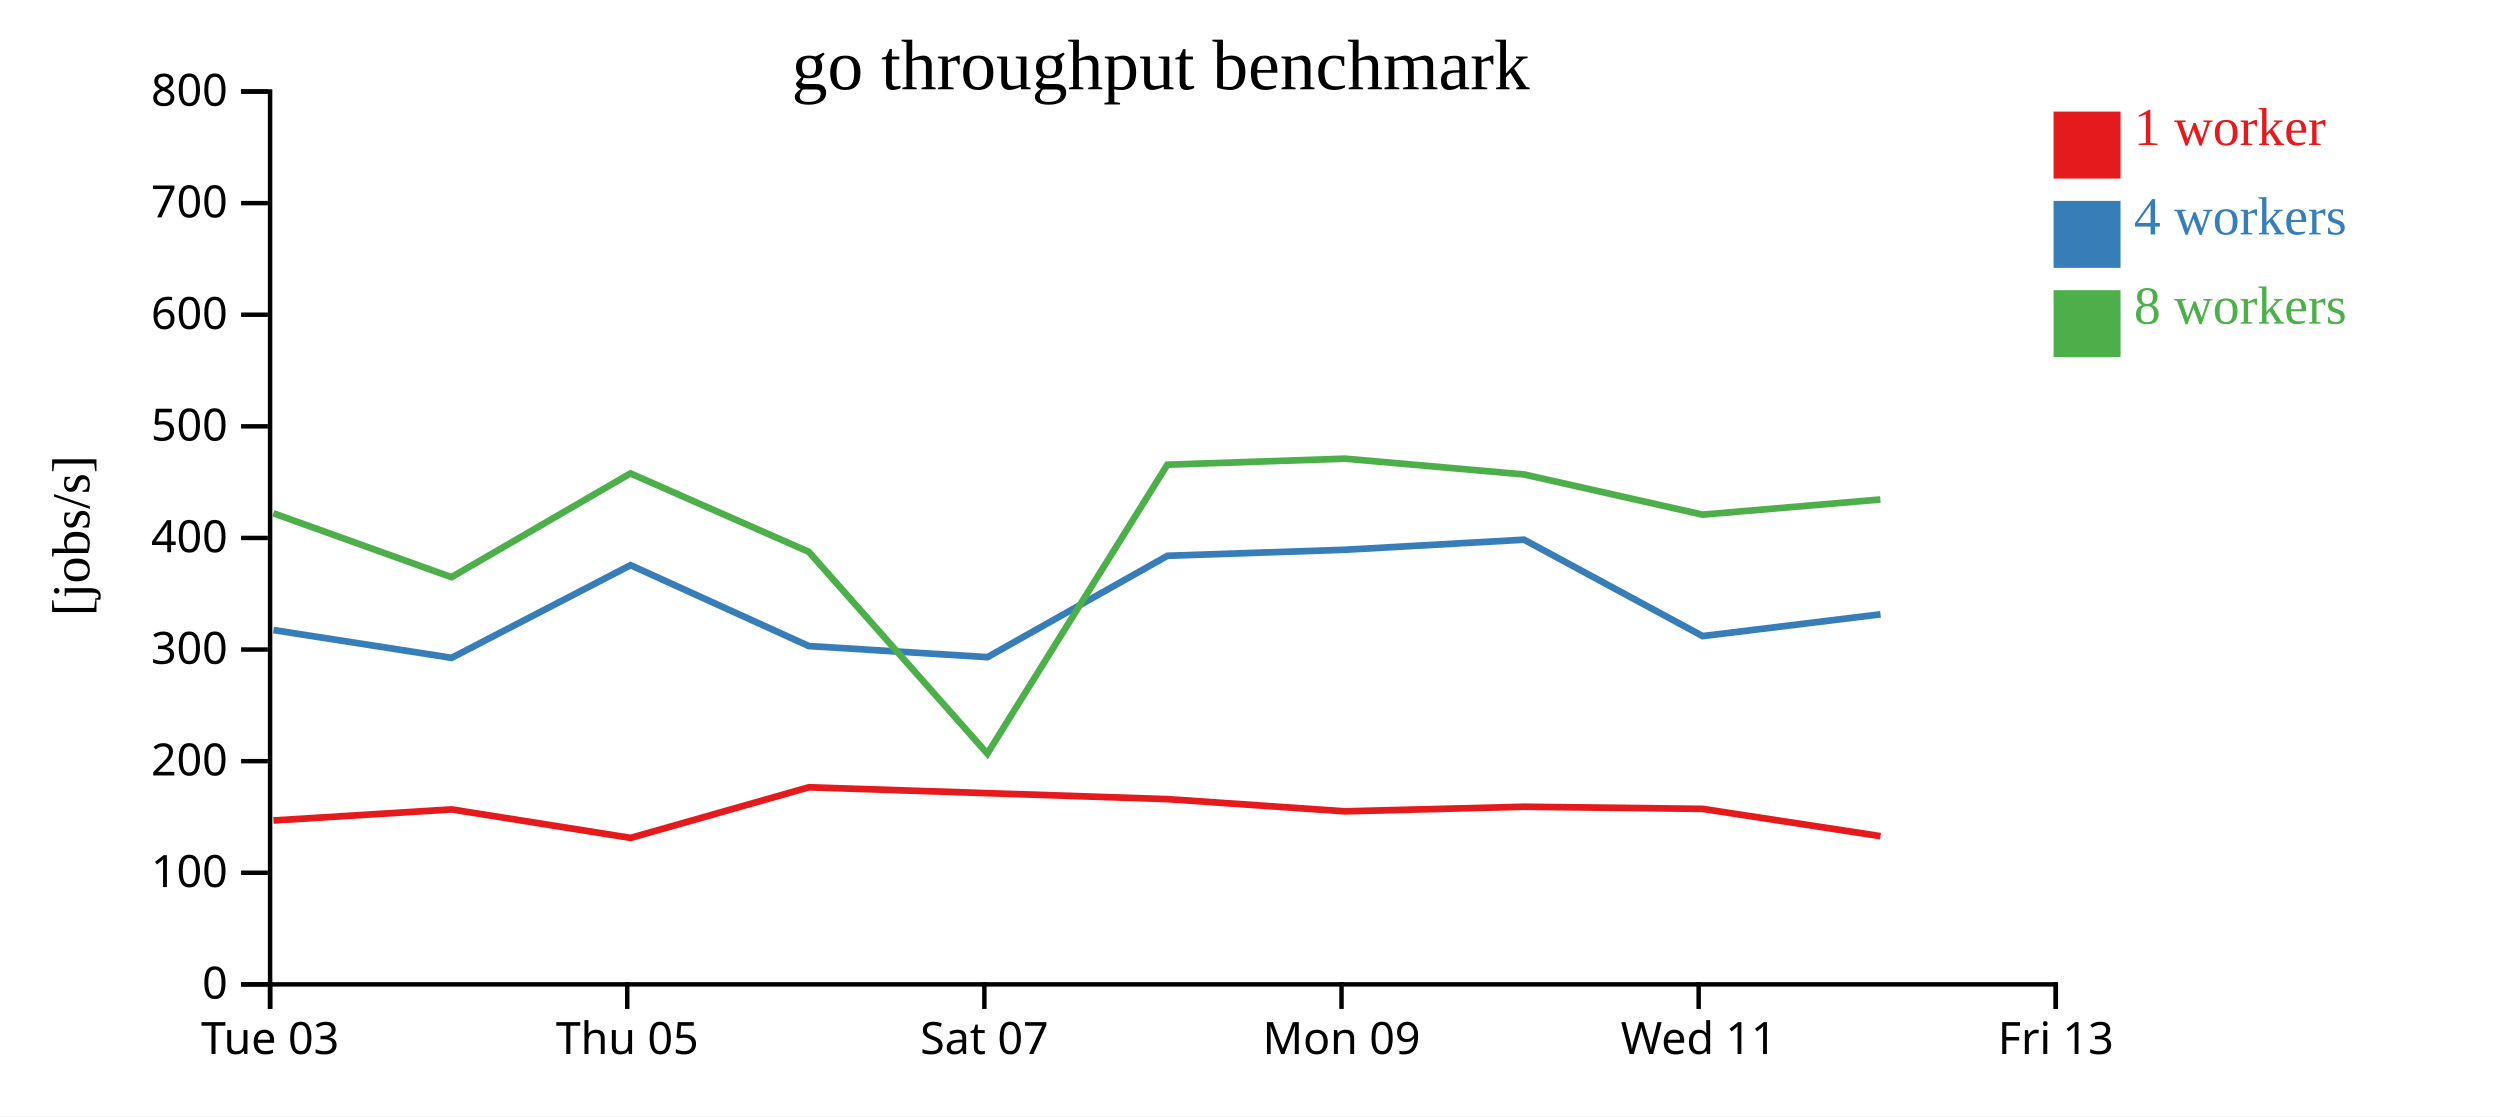
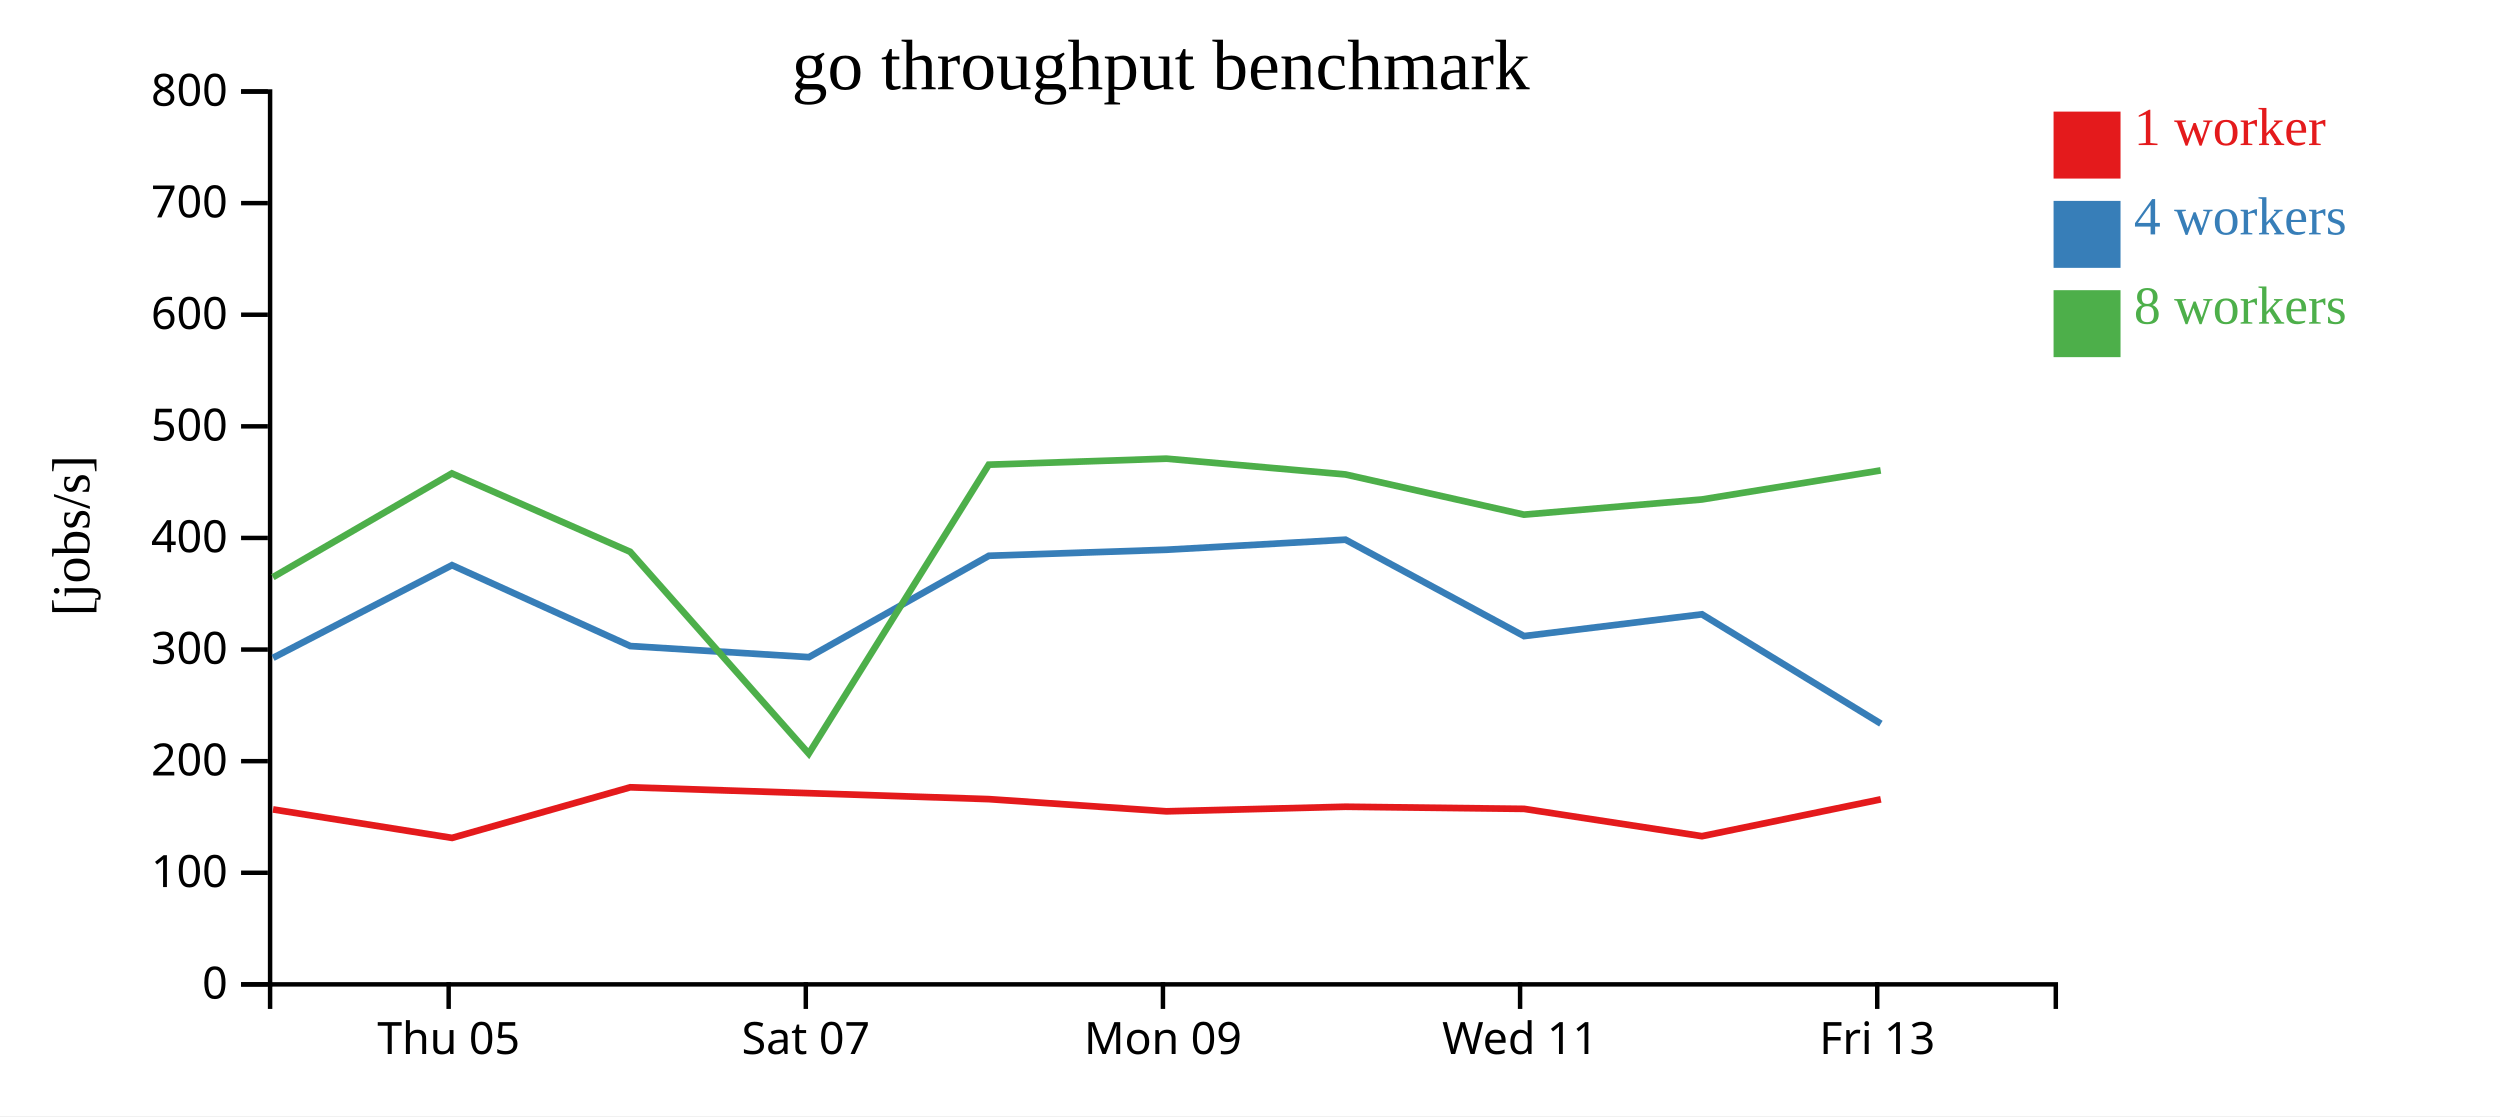
<svg xmlns="http://www.w3.org/2000/svg" width="560" height="250">
  <rect width="100%" height="100%" fill="white" />
  <g transform="translate(60,20)">
    <g transform="translate(0,200)" fill="none" font-size="10" font-family="sans-serif" text-anchor="middle">
      <path class="domain" stroke="currentColor" d="M0.5,6V0.5H400.5V6" />
-       <g class="tick" opacity="1" transform="translate(0.5,0)">
-         <line stroke="currentColor" y2="6" />
-         <text fill="currentColor" y="9" dy="0.71em">Tue 03</text>
-       </g>
-       <g class="tick" opacity="1" transform="translate(80.5,0)">
+       <g class="tick" opacity="1" transform="translate(40.5,0)">
        <line stroke="currentColor" y2="6" />
        <text fill="currentColor" y="9" dy="0.71em">Thu 05</text>
      </g>
-       <g class="tick" opacity="1" transform="translate(160.5,0)">
+       <g class="tick" opacity="1" transform="translate(120.5,0)">
        <line stroke="currentColor" y2="6" />
        <text fill="currentColor" y="9" dy="0.71em">Sat 07</text>
      </g>
-       <g class="tick" opacity="1" transform="translate(240.5,0)">
+       <g class="tick" opacity="1" transform="translate(200.5,0)">
        <line stroke="currentColor" y2="6" />
        <text fill="currentColor" y="9" dy="0.71em">Mon 09</text>
      </g>
-       <g class="tick" opacity="1" transform="translate(320.5,0)">
+       <g class="tick" opacity="1" transform="translate(280.5,0)">
        <line stroke="currentColor" y2="6" />
        <text fill="currentColor" y="9" dy="0.71em">Wed 11</text>
      </g>
-       <g class="tick" opacity="1" transform="translate(400.5,0)">
+       <g class="tick" opacity="1" transform="translate(360.5,0)">
        <line stroke="currentColor" y2="6" />
        <text fill="currentColor" y="9" dy="0.71em">Fri 13</text>
      </g>
    </g>
    <g fill="none" font-size="10" font-family="sans-serif" text-anchor="end">
      <path class="domain" stroke="currentColor" d="M-6,200.5H0.5V0.5H-6" />
      <g class="tick" opacity="1" transform="translate(0,200.5)">
        <line stroke="currentColor" x2="-6" />
        <text fill="currentColor" x="-9" dy="0.32em">0</text>
      </g>
      <g class="tick" opacity="1" transform="translate(0,175.5)">
        <line stroke="currentColor" x2="-6" />
        <text fill="currentColor" x="-9" dy="0.32em">100</text>
      </g>
      <g class="tick" opacity="1" transform="translate(0,150.5)">
        <line stroke="currentColor" x2="-6" />
        <text fill="currentColor" x="-9" dy="0.32em">200</text>
      </g>
      <g class="tick" opacity="1" transform="translate(0,125.5)">
        <line stroke="currentColor" x2="-6" />
        <text fill="currentColor" x="-9" dy="0.32em">300</text>
      </g>
      <g class="tick" opacity="1" transform="translate(0,100.5)">
        <line stroke="currentColor" x2="-6" />
        <text fill="currentColor" x="-9" dy="0.32em">400</text>
      </g>
      <g class="tick" opacity="1" transform="translate(0,75.5)">
        <line stroke="currentColor" x2="-6" />
        <text fill="currentColor" x="-9" dy="0.32em">500</text>
      </g>
      <g class="tick" opacity="1" transform="translate(0,50.5)">
        <line stroke="currentColor" x2="-6" />
        <text fill="currentColor" x="-9" dy="0.32em">600</text>
      </g>
      <g class="tick" opacity="1" transform="translate(0,25.5)">
        <line stroke="currentColor" x2="-6" />
        <text fill="currentColor" x="-9" dy="0.32em">700</text>
      </g>
      <g class="tick" opacity="1" transform="translate(0,0.5)">
        <line stroke="currentColor" x2="-6" />
        <text fill="currentColor" x="-9" dy="0.32em">800</text>
      </g>
    </g>
    <text text-anchor="middle" style="font-size: 12px" transform="rotate(-90)" y="-40" x="-100">[jobs/s]</text>
    <text text-anchor="middle" style="font-size: 16px" y="0" x="200">go throughput benchmark</text>
-     <path class="line" fill="none" stroke="#e41a1c" stroke-width="1.5" d="M1.257,163.786L41.156,161.309L81.26,167.69L121.166,156.355L161.167,157.67L201.506,159.006L241.276,161.739L281.401,160.71L321.398,161.186L361.237,167.303" />
-     <path class="line" fill="none" stroke="#377eb8" stroke-width="1.5" d="M1.26,121.132L41.16,127.357L81.244,106.6L121.183,124.718L161.19,127.202L201.514,104.495L241.296,103.145L281.39,100.892L321.39,122.485L361.234,117.605" />
-     <path class="line" fill="none" stroke="#4daf4a" stroke-width="1.5" d="M1.232,94.973L41.128,109.289L81.219,86.044L121.156,103.605L161.163,148.814L201.482,84.089L241.251,82.739L281.371,86.277L321.359,95.281L361.208,91.884" />
+     <path class="line" fill="none" stroke="#e41a1c" stroke-width="1.5" d="M1.156,161.309L41.26,167.69L81.166,156.355L121.167,157.67L161.506,159.006L201.276,161.739L241.401,160.71L281.398,161.186L321.237,167.303L361.304,159.053" />
+     <path class="line" fill="none" stroke="#377eb8" stroke-width="1.5" d="M1.16,127.357L41.244,106.6L81.183,124.718L121.19,127.202L161.514,104.495L201.296,103.145L241.39,100.892L281.39,122.485L321.234,117.605L361.317,142.101" />
+     <path class="line" fill="none" stroke="#4daf4a" stroke-width="1.5" d="M1.128,109.289L41.219,86.044L81.156,103.605L121.163,148.814L161.482,84.089L201.251,82.739L241.371,86.277L281.359,95.281L321.208,91.884L361.274,85.374" />
    <rect class="dot" x="400" y="5" width="15" height="15" style="fill: #e41a1c;" />
    <rect class="dot" x="400" y="25" width="15" height="15" style="fill: #377eb8;" />
    <rect class="dot" x="400" y="45" width="15" height="15" style="fill: #4daf4a;" />
    <text class="label" x="418" y="12.5" style="fill: #e41a1c; alignment-baseline: middle;" text-anchor="left">1 worker</text>
    <text class="label" x="418" y="32.5" style="fill: #377eb8; alignment-baseline: middle;" text-anchor="left">4 workers</text>
    <text class="label" x="418" y="52.5" style="fill: #4daf4a; alignment-baseline: middle;" text-anchor="left">8 workers</text>
  </g>
</svg>
